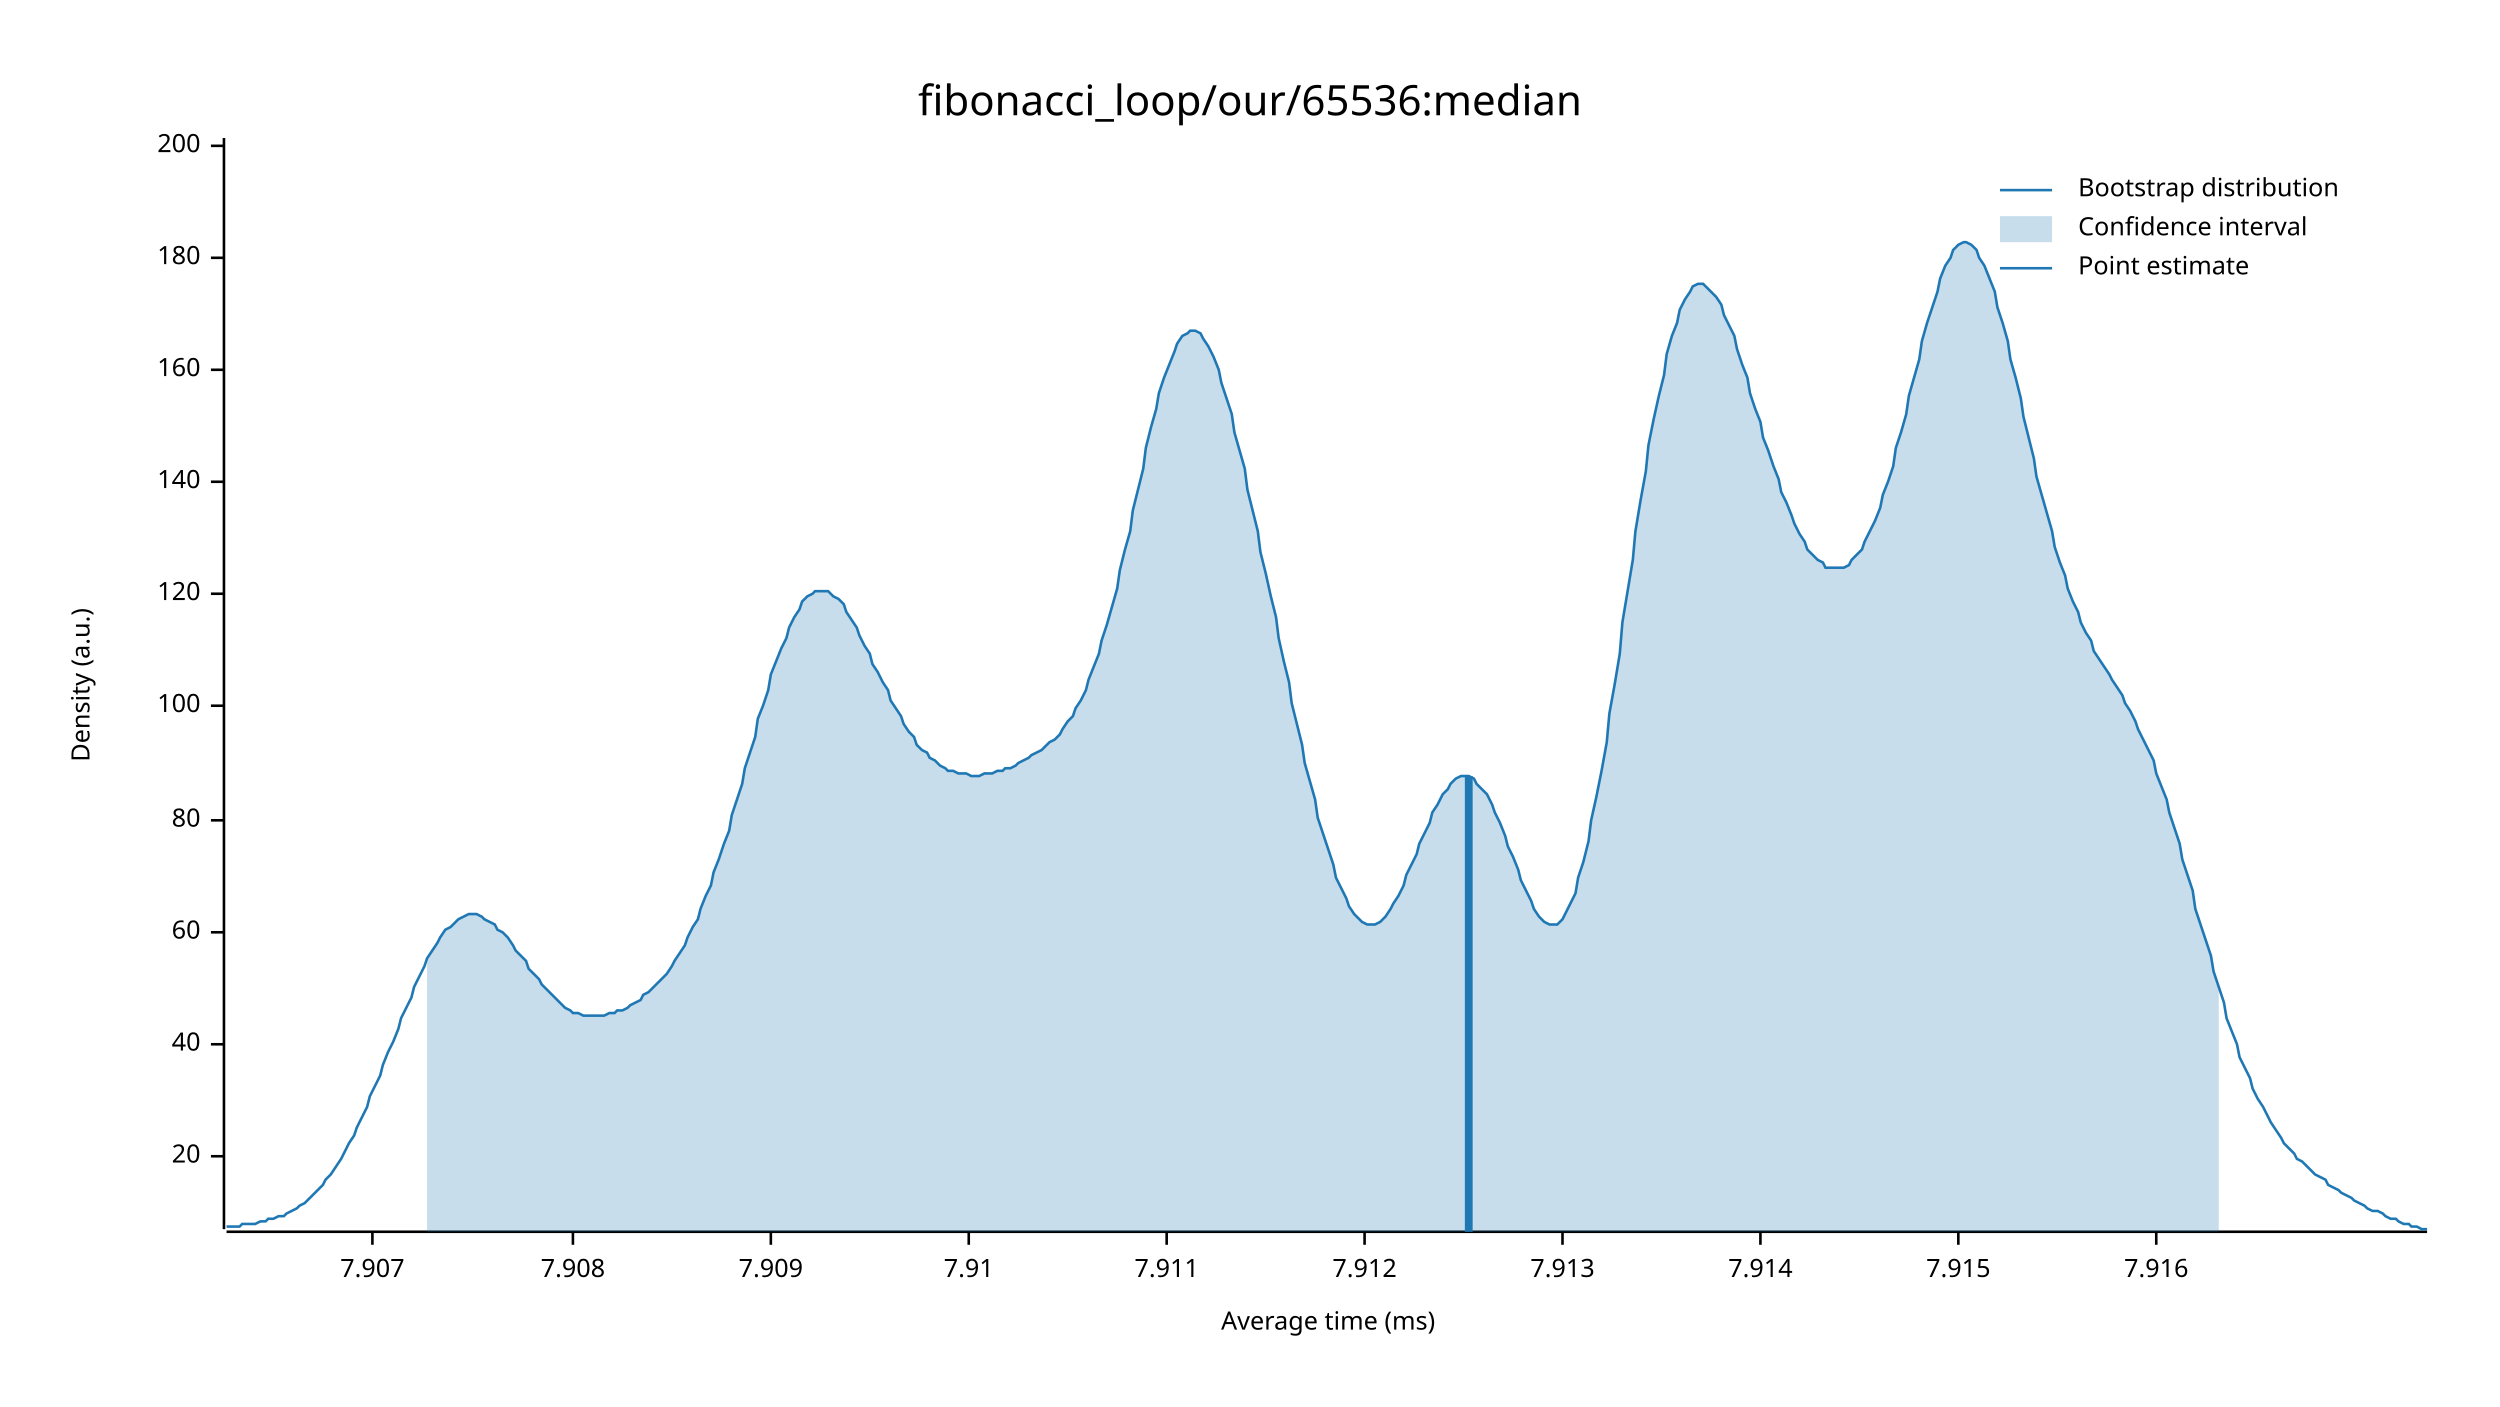
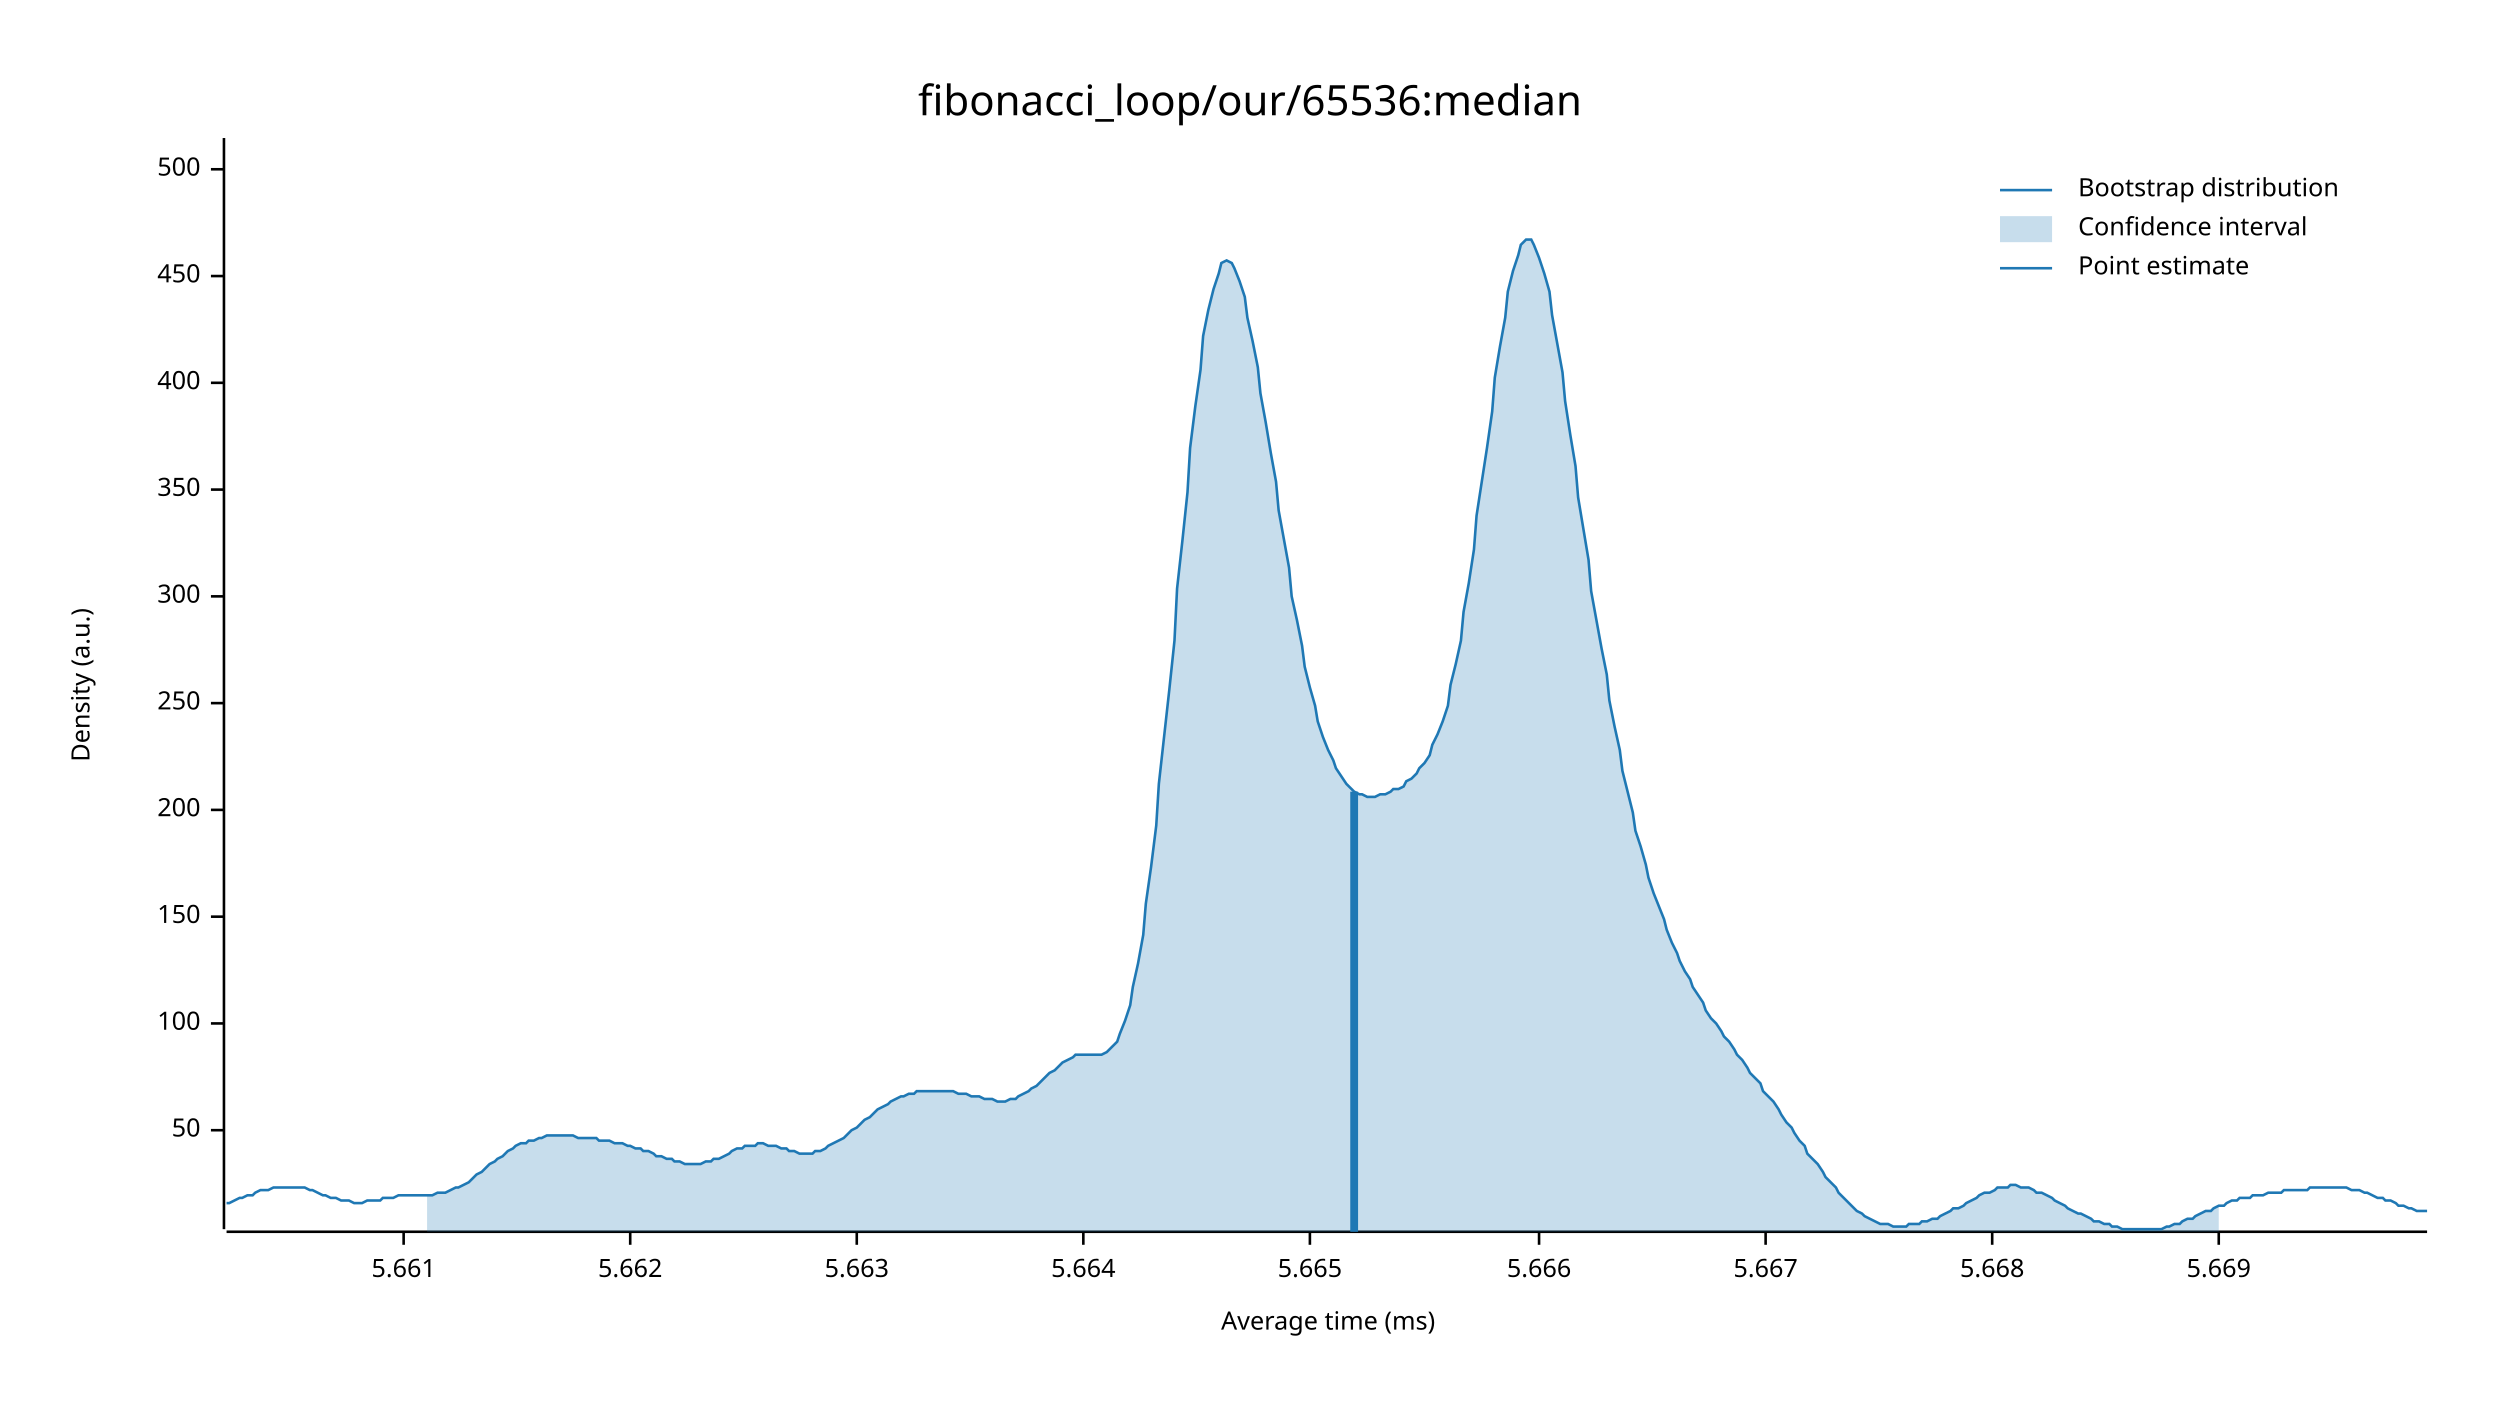
<svg xmlns="http://www.w3.org/2000/svg" width="960" height="540" viewBox="0 0 960 540">
  <text x="480" y="32" dy="0.76em" text-anchor="middle" font-family="sans-serif" font-size="16.129" opacity="1" fill="#000000">
fibonacci_loop/our/65536:median
</text>
  <text x="27" y="263" dy="0.76em" text-anchor="middle" font-family="sans-serif" font-size="9.677" opacity="1" fill="#000000" transform="rotate(270, 27, 263)">
Density (a.u.)
</text>
  <text x="510" y="513" dy="-0.5ex" text-anchor="middle" font-family="sans-serif" font-size="9.677" opacity="1" fill="#000000">
Average time (ms)
</text>
  <polyline fill="none" opacity="1" stroke="#000000" stroke-width="1" points="86,53 86,472 " />
-   <text x="77" y="444" dy="0.5ex" text-anchor="end" font-family="sans-serif" font-size="9.677" opacity="1" fill="#000000">
- 20
+   <text x="77" y="434" dy="0.5ex" text-anchor="end" font-family="sans-serif" font-size="9.677" opacity="1" fill="#000000">
+ 50
</text>
-   <polyline fill="none" opacity="1" stroke="#000000" stroke-width="1" points="81,444 86,444 " />
-   <text x="77" y="401" dy="0.5ex" text-anchor="end" font-family="sans-serif" font-size="9.677" opacity="1" fill="#000000">
- 40
- </text>
-   <polyline fill="none" opacity="1" stroke="#000000" stroke-width="1" points="81,401 86,401 " />
-   <text x="77" y="358" dy="0.5ex" text-anchor="end" font-family="sans-serif" font-size="9.677" opacity="1" fill="#000000">
- 60
- </text>
-   <polyline fill="none" opacity="1" stroke="#000000" stroke-width="1" points="81,358 86,358 " />
-   <text x="77" y="315" dy="0.5ex" text-anchor="end" font-family="sans-serif" font-size="9.677" opacity="1" fill="#000000">
- 80
- </text>
-   <polyline fill="none" opacity="1" stroke="#000000" stroke-width="1" points="81,315 86,315 " />
-   <text x="77" y="271" dy="0.5ex" text-anchor="end" font-family="sans-serif" font-size="9.677" opacity="1" fill="#000000">
+   <polyline fill="none" opacity="1" stroke="#000000" stroke-width="1" points="81,434 86,434 " />
+   <text x="77" y="393" dy="0.5ex" text-anchor="end" font-family="sans-serif" font-size="9.677" opacity="1" fill="#000000">
100
</text>
-   <polyline fill="none" opacity="1" stroke="#000000" stroke-width="1" points="81,271 86,271 " />
-   <text x="77" y="228" dy="0.5ex" text-anchor="end" font-family="sans-serif" font-size="9.677" opacity="1" fill="#000000">
- 120
+   <polyline fill="none" opacity="1" stroke="#000000" stroke-width="1" points="81,393 86,393 " />
+   <text x="77" y="352" dy="0.5ex" text-anchor="end" font-family="sans-serif" font-size="9.677" opacity="1" fill="#000000">
+ 150
</text>
-   <polyline fill="none" opacity="1" stroke="#000000" stroke-width="1" points="81,228 86,228 " />
-   <text x="77" y="185" dy="0.5ex" text-anchor="end" font-family="sans-serif" font-size="9.677" opacity="1" fill="#000000">
- 140
- </text>
-   <polyline fill="none" opacity="1" stroke="#000000" stroke-width="1" points="81,185 86,185 " />
-   <text x="77" y="142" dy="0.5ex" text-anchor="end" font-family="sans-serif" font-size="9.677" opacity="1" fill="#000000">
- 160
- </text>
-   <polyline fill="none" opacity="1" stroke="#000000" stroke-width="1" points="81,142 86,142 " />
-   <text x="77" y="99" dy="0.5ex" text-anchor="end" font-family="sans-serif" font-size="9.677" opacity="1" fill="#000000">
- 180
- </text>
-   <polyline fill="none" opacity="1" stroke="#000000" stroke-width="1" points="81,99 86,99 " />
-   <text x="77" y="56" dy="0.5ex" text-anchor="end" font-family="sans-serif" font-size="9.677" opacity="1" fill="#000000">
+   <polyline fill="none" opacity="1" stroke="#000000" stroke-width="1" points="81,352 86,352 " />
+   <text x="77" y="311" dy="0.5ex" text-anchor="end" font-family="sans-serif" font-size="9.677" opacity="1" fill="#000000">
200
</text>
-   <polyline fill="none" opacity="1" stroke="#000000" stroke-width="1" points="81,56 86,56 " />
+   <polyline fill="none" opacity="1" stroke="#000000" stroke-width="1" points="81,311 86,311 " />
+   <text x="77" y="270" dy="0.5ex" text-anchor="end" font-family="sans-serif" font-size="9.677" opacity="1" fill="#000000">
+ 250
+ </text>
+   <polyline fill="none" opacity="1" stroke="#000000" stroke-width="1" points="81,270 86,270 " />
+   <text x="77" y="229" dy="0.5ex" text-anchor="end" font-family="sans-serif" font-size="9.677" opacity="1" fill="#000000">
+ 300
+ </text>
+   <polyline fill="none" opacity="1" stroke="#000000" stroke-width="1" points="81,229 86,229 " />
+   <text x="77" y="188" dy="0.5ex" text-anchor="end" font-family="sans-serif" font-size="9.677" opacity="1" fill="#000000">
+ 350
+ </text>
+   <polyline fill="none" opacity="1" stroke="#000000" stroke-width="1" points="81,188 86,188 " />
+   <text x="77" y="147" dy="0.5ex" text-anchor="end" font-family="sans-serif" font-size="9.677" opacity="1" fill="#000000">
+ 400
+ </text>
+   <polyline fill="none" opacity="1" stroke="#000000" stroke-width="1" points="81,147 86,147 " />
+   <text x="77" y="106" dy="0.5ex" text-anchor="end" font-family="sans-serif" font-size="9.677" opacity="1" fill="#000000">
+ 450
+ </text>
+   <polyline fill="none" opacity="1" stroke="#000000" stroke-width="1" points="81,106 86,106 " />
+   <text x="77" y="65" dy="0.5ex" text-anchor="end" font-family="sans-serif" font-size="9.677" opacity="1" fill="#000000">
+ 500
+ </text>
+   <polyline fill="none" opacity="1" stroke="#000000" stroke-width="1" points="81,65 86,65 " />
  <polyline fill="none" opacity="1" stroke="#000000" stroke-width="1" points="87,473 932,473 " />
-   <text x="143" y="483" dy="0.76em" text-anchor="middle" font-family="sans-serif" font-size="9.677" opacity="1" fill="#000000">
- 7.907
+   <text x="155" y="483" dy="0.76em" text-anchor="middle" font-family="sans-serif" font-size="9.677" opacity="1" fill="#000000">
+ 5.661
</text>
-   <polyline fill="none" opacity="1" stroke="#000000" stroke-width="1" points="143,473 143,478 " />
-   <text x="220" y="483" dy="0.76em" text-anchor="middle" font-family="sans-serif" font-size="9.677" opacity="1" fill="#000000">
- 7.908
+   <polyline fill="none" opacity="1" stroke="#000000" stroke-width="1" points="155,473 155,478 " />
+   <text x="242" y="483" dy="0.76em" text-anchor="middle" font-family="sans-serif" font-size="9.677" opacity="1" fill="#000000">
+ 5.662
</text>
-   <polyline fill="none" opacity="1" stroke="#000000" stroke-width="1" points="220,473 220,478 " />
-   <text x="296" y="483" dy="0.76em" text-anchor="middle" font-family="sans-serif" font-size="9.677" opacity="1" fill="#000000">
- 7.909
+   <polyline fill="none" opacity="1" stroke="#000000" stroke-width="1" points="242,473 242,478 " />
+   <text x="329" y="483" dy="0.76em" text-anchor="middle" font-family="sans-serif" font-size="9.677" opacity="1" fill="#000000">
+ 5.663
</text>
-   <polyline fill="none" opacity="1" stroke="#000000" stroke-width="1" points="296,473 296,478 " />
-   <text x="372" y="483" dy="0.76em" text-anchor="middle" font-family="sans-serif" font-size="9.677" opacity="1" fill="#000000">
- 7.91
+   <polyline fill="none" opacity="1" stroke="#000000" stroke-width="1" points="329,473 329,478 " />
+   <text x="416" y="483" dy="0.76em" text-anchor="middle" font-family="sans-serif" font-size="9.677" opacity="1" fill="#000000">
+ 5.664
</text>
-   <polyline fill="none" opacity="1" stroke="#000000" stroke-width="1" points="372,473 372,478 " />
-   <text x="448" y="483" dy="0.76em" text-anchor="middle" font-family="sans-serif" font-size="9.677" opacity="1" fill="#000000">
- 7.911
+   <polyline fill="none" opacity="1" stroke="#000000" stroke-width="1" points="416,473 416,478 " />
+   <text x="503" y="483" dy="0.76em" text-anchor="middle" font-family="sans-serif" font-size="9.677" opacity="1" fill="#000000">
+ 5.665
</text>
-   <polyline fill="none" opacity="1" stroke="#000000" stroke-width="1" points="448,473 448,478 " />
-   <text x="524" y="483" dy="0.76em" text-anchor="middle" font-family="sans-serif" font-size="9.677" opacity="1" fill="#000000">
- 7.912
+   <polyline fill="none" opacity="1" stroke="#000000" stroke-width="1" points="503,473 503,478 " />
+   <text x="591" y="483" dy="0.76em" text-anchor="middle" font-family="sans-serif" font-size="9.677" opacity="1" fill="#000000">
+ 5.666
</text>
-   <polyline fill="none" opacity="1" stroke="#000000" stroke-width="1" points="524,473 524,478 " />
-   <text x="600" y="483" dy="0.76em" text-anchor="middle" font-family="sans-serif" font-size="9.677" opacity="1" fill="#000000">
- 7.913
+   <polyline fill="none" opacity="1" stroke="#000000" stroke-width="1" points="591,473 591,478 " />
+   <text x="678" y="483" dy="0.76em" text-anchor="middle" font-family="sans-serif" font-size="9.677" opacity="1" fill="#000000">
+ 5.667
</text>
-   <polyline fill="none" opacity="1" stroke="#000000" stroke-width="1" points="600,473 600,478 " />
-   <text x="676" y="483" dy="0.76em" text-anchor="middle" font-family="sans-serif" font-size="9.677" opacity="1" fill="#000000">
- 7.914
+   <polyline fill="none" opacity="1" stroke="#000000" stroke-width="1" points="678,473 678,478 " />
+   <text x="765" y="483" dy="0.76em" text-anchor="middle" font-family="sans-serif" font-size="9.677" opacity="1" fill="#000000">
+ 5.668
</text>
-   <polyline fill="none" opacity="1" stroke="#000000" stroke-width="1" points="676,473 676,478 " />
-   <text x="752" y="483" dy="0.76em" text-anchor="middle" font-family="sans-serif" font-size="9.677" opacity="1" fill="#000000">
- 7.915
+   <polyline fill="none" opacity="1" stroke="#000000" stroke-width="1" points="765,473 765,478 " />
+   <text x="852" y="483" dy="0.76em" text-anchor="middle" font-family="sans-serif" font-size="9.677" opacity="1" fill="#000000">
+ 5.669
</text>
-   <polyline fill="none" opacity="1" stroke="#000000" stroke-width="1" points="752,473 752,478 " />
-   <text x="828" y="483" dy="0.76em" text-anchor="middle" font-family="sans-serif" font-size="9.677" opacity="1" fill="#000000">
- 7.916
- </text>
-   <polyline fill="none" opacity="1" stroke="#000000" stroke-width="1" points="828,473 828,478 " />
-   <polyline fill="none" opacity="1" stroke="#1F78B4" stroke-width="1" points="87,471 88,471 90,471 92,471 93,470 95,470 97,470 98,470 100,469 102,469 103,468 105,468 107,467 109,467 110,466 112,465 114,464 115,463 117,462 119,460 120,459 122,457 124,455 125,453 127,451 129,448 131,445 132,443 134,439 136,436 137,433 139,429 141,425 142,421 144,417 146,413 147,409 149,404 151,400 153,395 154,391 156,387 158,383 159,379 161,375 163,371 164,368 166,365 168,362 169,360 171,357 173,356 175,354 176,353 178,352 180,351 181,351 183,351 185,352 186,353 188,354 190,355 191,357 193,358 195,360 197,363 198,365 200,367 202,369 203,372 205,374 207,376 208,378 210,380 212,382 214,384 215,385 217,387 219,388 220,389 222,389 224,390 225,390 227,390 229,390 230,390 232,390 234,389 236,389 237,388 239,388 241,387 242,386 244,385 246,384 247,382 249,381 251,379 252,378 254,376 256,374 258,371 259,369 261,366 263,363 264,360 266,356 268,353 269,349 271,344 273,340 274,335 276,330 278,324 280,319 281,313 283,307 285,301 286,295 288,289 290,283 291,276 293,271 295,265 296,259 298,254 300,249 302,245 303,241 305,237 307,234 308,231 310,229 312,228 313,227 315,227 317,227 318,227 320,229 322,230 324,232 325,235 327,238 329,241 330,244 332,248 334,251 335,255 337,258 339,262 341,265 342,269 344,272 346,275 347,278 349,281 351,283 352,286 354,288 356,289 357,291 359,292 361,294 363,295 364,296 366,296 368,297 369,297 371,297 373,298 374,298 376,298 378,297 379,297 381,297 383,296 385,296 386,295 388,295 390,294 391,293 393,292 395,291 396,290 398,289 400,288 401,287 403,285 405,284 407,282 408,280 410,277 412,275 413,272 415,269 417,265 418,261 420,256 422,251 423,246 425,240 427,233 429,226 430,219 432,211 434,204 435,196 437,188 439,180 440,172 442,164 444,157 445,151 447,145 449,140 451,135 452,132 454,129 456,128 457,127 459,127 461,128 462,130 464,133 466,137 468,142 469,147 471,153 473,159 474,166 476,173 478,180 479,188 481,196 483,204 484,212 486,220 488,229 490,237 491,245 493,254 495,262 496,270 498,278 500,286 501,293 503,300 505,307 506,314 508,320 510,326 512,332 513,337 515,341 517,345 518,348 520,351 522,353 523,354 525,355 527,355 528,355 530,354 532,352 534,349 535,347 537,344 539,340 540,336 542,332 544,328 545,324 547,320 549,316 550,312 552,309 554,305 556,303 557,301 559,299 561,298 562,298 564,298 566,299 567,301 569,303 571,305 573,309 574,312 576,316 578,321 579,325 581,329 583,334 584,338 586,342 588,346 589,349 591,352 593,354 595,355 596,355 598,355 600,353 601,351 603,347 605,343 606,337 608,331 610,323 611,315 613,306 615,296 617,285 618,274 620,263 622,251 623,239 625,227 627,215 628,204 630,192 632,181 633,171 635,161 637,152 639,144 640,136 642,129 644,124 645,119 647,115 649,112 650,110 652,109 654,109 655,110 657,112 659,114 661,117 662,121 664,125 666,129 667,134 669,140 671,145 672,151 674,157 676,162 677,168 679,173 681,179 683,184 684,189 686,193 688,198 689,201 691,205 693,208 694,211 696,213 698,215 700,216 701,218 703,218 705,218 706,218 708,218 710,217 711,215 713,213 715,211 716,208 718,204 720,200 722,195 723,190 725,185 727,179 728,172 730,166 732,159 733,152 735,145 737,138 738,131 740,124 742,118 744,112 745,107 747,102 749,99 750,96 752,94 754,93 755,93 757,94 759,96 760,99 762,102 764,107 766,112 767,118 769,124 771,131 772,138 774,145 776,153 777,160 779,168 781,176 782,183 784,190 786,197 788,204 789,210 791,216 793,221 794,226 796,231 798,235 799,239 801,243 803,246 804,250 806,253 808,256 810,259 811,261 813,264 815,267 816,270 818,273 820,277 821,280 823,284 825,288 827,292 828,297 830,302 832,307 833,312 835,318 837,324 838,330 840,336 842,342 843,349 845,355 847,361 849,367 850,373 852,379 854,385 855,391 857,396 859,401 860,406 862,410 864,414 865,418 867,422 869,425 871,429 872,431 874,434 876,437 877,439 879,441 881,443 882,445 884,446 886,448 887,449 889,451 891,452 893,453 894,455 896,456 898,457 899,458 901,459 903,460 904,461 906,462 908,463 909,464 911,465 913,465 915,466 916,467 918,468 920,468 921,469 923,470 925,470 926,471 928,471 930,472 932,472 " />
-   <polygon opacity="0.25" fill="#1F78B4" points="164,368 166,365 168,362 169,360 171,357 173,356 175,354 176,353 178,352 180,351 181,351 183,351 185,352 186,353 188,354 190,355 191,357 193,358 195,360 197,363 198,365 200,367 202,369 203,372 205,374 207,376 208,378 210,380 212,382 214,384 215,385 217,387 219,388 220,389 222,389 224,390 225,390 227,390 229,390 230,390 232,390 234,389 236,389 237,388 239,388 241,387 242,386 244,385 246,384 247,382 249,381 251,379 252,378 254,376 256,374 258,371 259,369 261,366 263,363 264,360 266,356 268,353 269,349 271,344 273,340 274,335 276,330 278,324 280,319 281,313 283,307 285,301 286,295 288,289 290,283 291,276 293,271 295,265 296,259 298,254 300,249 302,245 303,241 305,237 307,234 308,231 310,229 312,228 313,227 315,227 317,227 318,227 320,229 322,230 324,232 325,235 327,238 329,241 330,244 332,248 334,251 335,255 337,258 339,262 341,265 342,269 344,272 346,275 347,278 349,281 351,283 352,286 354,288 356,289 357,291 359,292 361,294 363,295 364,296 366,296 368,297 369,297 371,297 373,298 374,298 376,298 378,297 379,297 381,297 383,296 385,296 386,295 388,295 390,294 391,293 393,292 395,291 396,290 398,289 400,288 401,287 403,285 405,284 407,282 408,280 410,277 412,275 413,272 415,269 417,265 418,261 420,256 422,251 423,246 425,240 427,233 429,226 430,219 432,211 434,204 435,196 437,188 439,180 440,172 442,164 444,157 445,151 447,145 449,140 451,135 452,132 454,129 456,128 457,127 459,127 461,128 462,130 464,133 466,137 468,142 469,147 471,153 473,159 474,166 476,173 478,180 479,188 481,196 483,204 484,212 486,220 488,229 490,237 491,245 493,254 495,262 496,270 498,278 500,286 501,293 503,300 505,307 506,314 508,320 510,326 512,332 513,337 515,341 517,345 518,348 520,351 522,353 523,354 525,355 527,355 528,355 530,354 532,352 534,349 535,347 537,344 539,340 540,336 542,332 544,328 545,324 547,320 549,316 550,312 552,309 554,305 556,303 557,301 559,299 561,298 562,298 564,298 566,299 567,301 569,303 571,305 573,309 574,312 576,316 578,321 579,325 581,329 583,334 584,338 586,342 588,346 589,349 591,352 593,354 595,355 596,355 598,355 600,353 601,351 603,347 605,343 606,337 608,331 610,323 611,315 613,306 615,296 617,285 618,274 620,263 622,251 623,239 625,227 627,215 628,204 630,192 632,181 633,171 635,161 637,152 639,144 640,136 642,129 644,124 645,119 647,115 649,112 650,110 652,109 654,109 655,110 657,112 659,114 661,117 662,121 664,125 666,129 667,134 669,140 671,145 672,151 674,157 676,162 677,168 679,173 681,179 683,184 684,189 686,193 688,198 689,201 691,205 693,208 694,211 696,213 698,215 700,216 701,218 703,218 705,218 706,218 708,218 710,217 711,215 713,213 715,211 716,208 718,204 720,200 722,195 723,190 725,185 727,179 728,172 730,166 732,159 733,152 735,145 737,138 738,131 740,124 742,118 744,112 745,107 747,102 749,99 750,96 752,94 754,93 755,93 757,94 759,96 760,99 762,102 764,107 766,112 767,118 769,124 771,131 772,138 774,145 776,153 777,160 779,168 781,176 782,183 784,190 786,197 788,204 789,210 791,216 793,221 794,226 796,231 798,235 799,239 801,243 803,246 804,250 806,253 808,256 810,259 811,261 813,264 815,267 816,270 818,273 820,277 821,280 823,284 825,288 827,292 828,297 830,302 832,307 833,312 835,318 837,324 838,330 840,336 842,342 843,349 845,355 847,361 849,367 850,373 852,379 852,473 164,473 " />
-   <polyline fill="none" opacity="1" stroke="#1F78B4" stroke-width="3" points="564,473 564,298 " />
+   <polyline fill="none" opacity="1" stroke="#000000" stroke-width="1" points="852,473 852,478 " />
+   <polyline fill="none" opacity="1" stroke="#1F78B4" stroke-width="1" points="87,462 88,462 90,461 92,460 93,460 95,459 97,459 98,458 100,457 102,457 103,457 105,456 107,456 109,456 110,456 112,456 114,456 115,456 117,456 119,457 120,457 122,458 124,459 125,459 127,460 129,460 131,461 132,461 134,461 136,462 137,462 139,462 141,461 142,461 144,461 146,461 147,460 149,460 151,460 153,459 154,459 156,459 158,459 159,459 161,459 163,459 164,459 166,459 168,458 169,458 171,458 173,457 175,456 176,456 178,455 180,454 181,453 183,451 185,450 186,449 188,447 190,446 191,445 193,444 195,442 197,441 198,440 200,439 202,439 203,438 205,438 207,437 208,437 210,436 212,436 214,436 215,436 217,436 219,436 220,436 222,437 224,437 225,437 227,437 229,437 230,438 232,438 234,438 236,439 237,439 239,439 241,440 242,440 244,441 246,441 247,442 249,442 251,443 252,444 254,444 256,445 258,445 259,446 261,446 263,447 264,447 266,447 268,447 269,447 271,446 273,446 274,445 276,445 278,444 280,443 281,442 283,441 285,441 286,440 288,440 290,440 291,439 293,439 295,440 296,440 298,440 300,441 302,441 303,442 305,442 307,443 308,443 310,443 312,443 313,442 315,442 317,441 318,440 320,439 322,438 324,437 325,436 327,434 329,433 330,432 332,430 334,429 335,428 337,426 339,425 341,424 342,423 344,422 346,421 347,421 349,420 351,420 352,419 354,419 356,419 357,419 359,419 361,419 363,419 364,419 366,419 368,420 369,420 371,420 373,421 374,421 376,421 378,422 379,422 381,422 383,423 385,423 386,423 388,422 390,422 391,421 393,420 395,419 396,418 398,417 400,415 401,414 403,412 405,411 407,409 408,408 410,407 412,406 413,405 415,405 417,405 418,405 420,405 422,405 423,405 425,404 427,402 429,400 430,397 432,392 434,386 435,379 437,370 439,359 440,347 442,333 444,317 445,301 447,283 449,265 451,246 452,226 454,208 456,189 457,172 459,156 461,142 462,129 464,119 466,111 468,105 469,101 471,100 473,101 474,103 476,108 478,114 479,122 481,131 483,141 484,151 486,162 488,174 490,185 491,196 493,207 495,218 496,229 498,238 500,248 501,256 503,264 505,271 506,277 508,283 510,288 512,292 513,295 515,298 517,301 518,302 520,304 522,305 523,305 525,306 527,306 528,306 530,305 532,305 534,304 535,303 537,303 539,302 540,300 542,299 544,297 545,295 547,293 549,290 550,286 552,282 554,277 556,271 557,263 559,255 561,246 562,235 564,224 566,211 567,198 569,185 571,172 573,158 574,145 576,133 578,122 579,112 581,104 583,98 584,94 586,92 588,92 589,94 591,99 593,105 595,112 596,121 598,132 600,143 601,154 603,167 605,179 606,191 608,203 610,215 611,227 613,238 615,249 617,259 618,269 620,279 622,288 623,296 625,304 627,312 628,319 630,325 632,332 633,337 635,343 637,348 639,353 640,357 642,362 644,366 645,369 647,373 649,376 650,379 652,382 654,385 655,388 657,391 659,393 661,396 662,398 664,400 666,403 667,405 669,407 671,410 672,412 674,414 676,416 677,419 679,421 681,423 683,426 684,428 686,431 688,433 689,435 691,438 693,440 694,443 696,445 698,447 700,450 701,452 703,454 705,456 706,458 708,460 710,462 711,463 713,465 715,466 716,467 718,468 720,469 722,470 723,470 725,470 727,471 728,471 730,471 732,471 733,470 735,470 737,470 738,469 740,469 742,468 744,468 745,467 747,466 749,465 750,464 752,464 754,463 755,462 757,461 759,460 760,459 762,458 764,458 766,457 767,456 769,456 771,456 772,455 774,455 776,456 777,456 779,456 781,457 782,458 784,458 786,459 788,460 789,461 791,462 793,463 794,464 796,465 798,466 799,466 801,467 803,468 804,469 806,469 808,470 810,470 811,471 813,471 815,472 816,472 818,472 820,472 821,472 823,472 825,472 827,472 828,472 830,472 832,471 833,471 835,470 837,470 838,469 840,468 842,468 843,467 845,466 847,465 849,465 850,464 852,463 854,463 855,462 857,461 859,461 860,460 862,460 864,460 865,459 867,459 869,459 871,458 872,458 874,458 876,458 877,457 879,457 881,457 882,457 884,457 886,457 887,456 889,456 891,456 893,456 894,456 896,456 898,456 899,456 901,456 903,457 904,457 906,457 908,458 909,458 911,459 913,460 915,460 916,461 918,461 920,462 921,463 923,463 925,464 926,464 928,465 930,465 932,465 " />
+   <polygon opacity="0.25" fill="#1F78B4" points="164,459 166,459 168,458 169,458 171,458 173,457 175,456 176,456 178,455 180,454 181,453 183,451 185,450 186,449 188,447 190,446 191,445 193,444 195,442 197,441 198,440 200,439 202,439 203,438 205,438 207,437 208,437 210,436 212,436 214,436 215,436 217,436 219,436 220,436 222,437 224,437 225,437 227,437 229,437 230,438 232,438 234,438 236,439 237,439 239,439 241,440 242,440 244,441 246,441 247,442 249,442 251,443 252,444 254,444 256,445 258,445 259,446 261,446 263,447 264,447 266,447 268,447 269,447 271,446 273,446 274,445 276,445 278,444 280,443 281,442 283,441 285,441 286,440 288,440 290,440 291,439 293,439 295,440 296,440 298,440 300,441 302,441 303,442 305,442 307,443 308,443 310,443 312,443 313,442 315,442 317,441 318,440 320,439 322,438 324,437 325,436 327,434 329,433 330,432 332,430 334,429 335,428 337,426 339,425 341,424 342,423 344,422 346,421 347,421 349,420 351,420 352,419 354,419 356,419 357,419 359,419 361,419 363,419 364,419 366,419 368,420 369,420 371,420 373,421 374,421 376,421 378,422 379,422 381,422 383,423 385,423 386,423 388,422 390,422 391,421 393,420 395,419 396,418 398,417 400,415 401,414 403,412 405,411 407,409 408,408 410,407 412,406 413,405 415,405 417,405 418,405 420,405 422,405 423,405 425,404 427,402 429,400 430,397 432,392 434,386 435,379 437,370 439,359 440,347 442,333 444,317 445,301 447,283 449,265 451,246 452,226 454,208 456,189 457,172 459,156 461,142 462,129 464,119 466,111 468,105 469,101 471,100 473,101 474,103 476,108 478,114 479,122 481,131 483,141 484,151 486,162 488,174 490,185 491,196 493,207 495,218 496,229 498,238 500,248 501,256 503,264 505,271 506,277 508,283 510,288 512,292 513,295 515,298 517,301 518,302 520,304 522,305 523,305 525,306 527,306 528,306 530,305 532,305 534,304 535,303 537,303 539,302 540,300 542,299 544,297 545,295 547,293 549,290 550,286 552,282 554,277 556,271 557,263 559,255 561,246 562,235 564,224 566,211 567,198 569,185 571,172 573,158 574,145 576,133 578,122 579,112 581,104 583,98 584,94 586,92 588,92 589,94 591,99 593,105 595,112 596,121 598,132 600,143 601,154 603,167 605,179 606,191 608,203 610,215 611,227 613,238 615,249 617,259 618,269 620,279 622,288 623,296 625,304 627,312 628,319 630,325 632,332 633,337 635,343 637,348 639,353 640,357 642,362 644,366 645,369 647,373 649,376 650,379 652,382 654,385 655,388 657,391 659,393 661,396 662,398 664,400 666,403 667,405 669,407 671,410 672,412 674,414 676,416 677,419 679,421 681,423 683,426 684,428 686,431 688,433 689,435 691,438 693,440 694,443 696,445 698,447 700,450 701,452 703,454 705,456 706,458 708,460 710,462 711,463 713,465 715,466 716,467 718,468 720,469 722,470 723,470 725,470 727,471 728,471 730,471 732,471 733,470 735,470 737,470 738,469 740,469 742,468 744,468 745,467 747,466 749,465 750,464 752,464 754,463 755,462 757,461 759,460 760,459 762,458 764,458 766,457 767,456 769,456 771,456 772,455 774,455 776,456 777,456 779,456 781,457 782,458 784,458 786,459 788,460 789,461 791,462 793,463 794,464 796,465 798,466 799,466 801,467 803,468 804,469 806,469 808,470 810,470 811,471 813,471 815,472 816,472 818,472 820,472 821,472 823,472 825,472 827,472 828,472 830,472 832,471 833,471 835,470 837,470 838,469 840,468 842,468 843,467 845,466 847,465 849,465 850,464 852,463 852,473 164,473 " />
+   <polyline fill="none" opacity="1" stroke="#1F78B4" stroke-width="3" points="520,473 520,304 " />
  <text x="798" y="68" dy="0.76em" text-anchor="start" font-family="sans-serif" font-size="9.677" opacity="1" fill="#000000">
Bootstrap distribution
</text>
  <text x="798" y="83" dy="0.76em" text-anchor="start" font-family="sans-serif" font-size="9.677" opacity="1" fill="#000000">
Confidence interval
</text>
  <text x="798" y="98" dy="0.76em" text-anchor="start" font-family="sans-serif" font-size="9.677" opacity="1" fill="#000000">
Point estimate
</text>
  <polyline fill="none" opacity="1" stroke="#1F78B4" stroke-width="1" points="768,73 788,73 " />
  <rect x="768" y="83" width="20" height="10" opacity="0.25" fill="#1F78B4" stroke="none" />
  <polyline fill="none" opacity="1" stroke="#1F78B4" stroke-width="1" points="768,103 788,103 " />
</svg>
